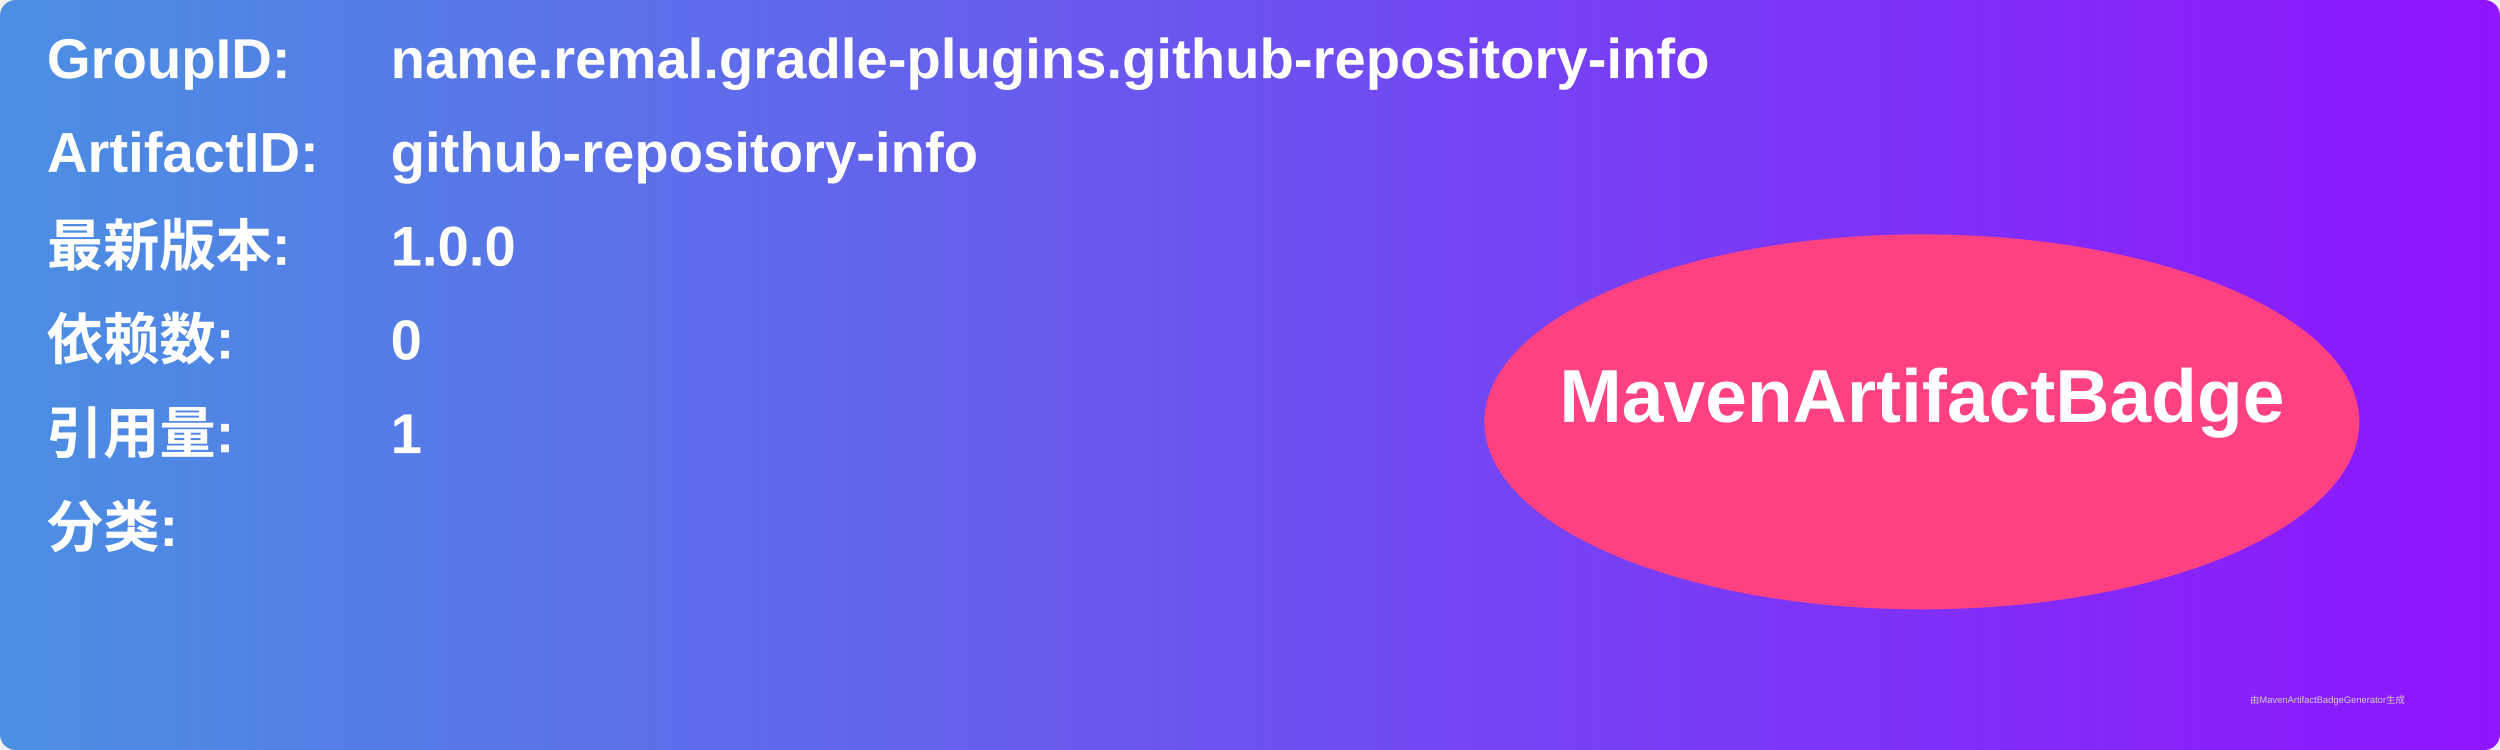
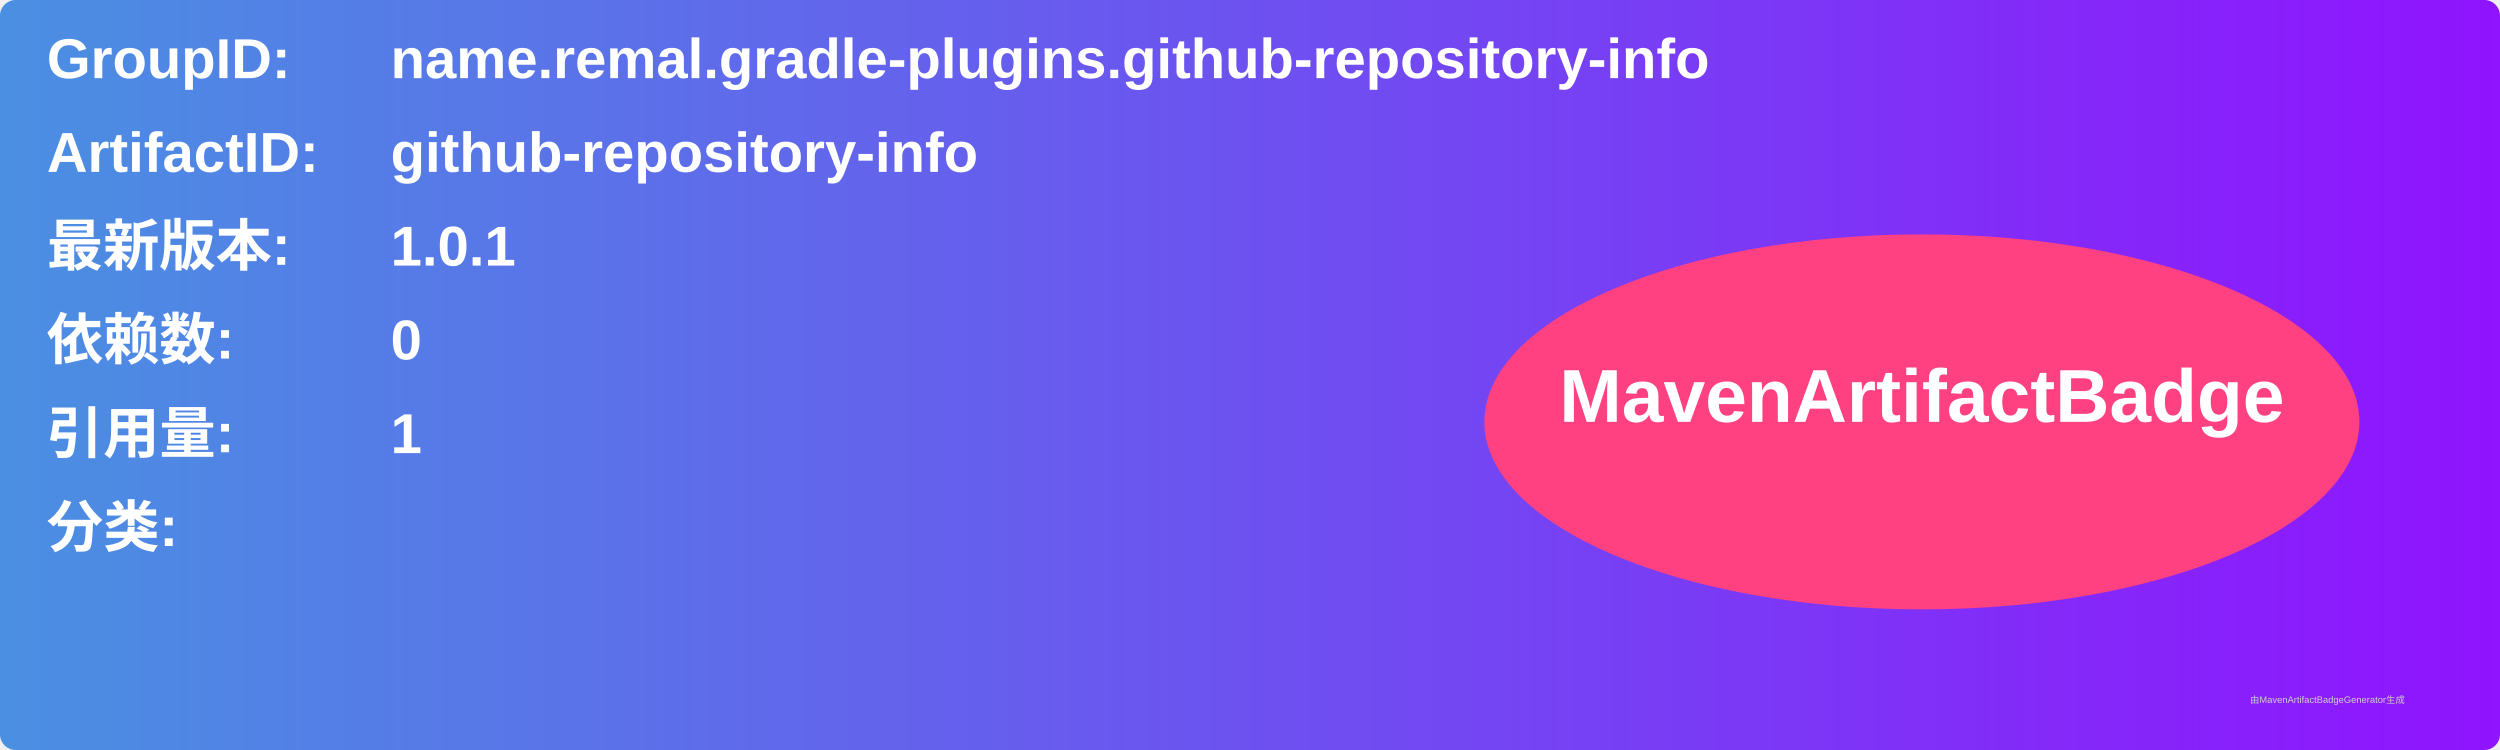
<svg xmlns="http://www.w3.org/2000/svg" width="800" height="240" viewBox="0 0 800 240">
  <linearGradient id="grad" x1="0%" y1="0%" x2="100%" y2="0%">
    <stop offset="0%" stop-color="#4a90e2" />
    <stop offset="100%" stop-color="#9013fe" />
  </linearGradient>
  <rect width="100%" height="100%" rx="5" ry="5" fill="url(#grad)" />
  <g transform="translate(15, 15)">
    <text x="0" y="10" font-family="Arial" font-size="18" fill="white" font-weight="bold" width="260">GroupID:</text>
    <text x="110" y="10" font-family="Arial" font-size="18" fill="white" font-weight="bold" width="460">name.remal.gradle-plugins.github-repository-info</text>
    <text x="0" y="40" font-family="Arial" font-size="18" fill="white" font-weight="bold" width="260">ArtifactID:</text>
    <text x="110" y="40" font-family="Arial" font-size="18" fill="white" font-weight="bold" width="460">github-repository-info</text>
    <text x="0" y="70" font-family="Arial" font-size="18" fill="white" font-weight="bold">最新版本:</text>
    <text x="110" y="70" font-family="Arial" font-size="18" fill="white" font-weight="bold">
-       <tspan font-weight="bold">1.0.0</tspan>
+       <tspan font-weight="bold">1.0.1</tspan>
    </text>
    <text x="0" y="100" font-family="Arial" font-size="18" fill="white" font-weight="bold">依赖数: </text>
    <text x="110" y="100" font-family="Arial" font-size="18" fill="white">
      <tspan font-weight="bold">0</tspan>
    </text>
    <text x="0" y="130" font-family="Arial" font-size="18" fill="white" font-weight="bold">引用量: </text>
    <text x="110" y="130" font-family="Arial" font-size="18" fill="white">
      <tspan font-weight="bold">1</tspan>
    </text>
    <text x="0" y="160" font-family="Arial" font-size="18" fill="white" font-weight="bold">分类:</text>
    <text x="10" y="190" font-family="Arial" font-size="10" fill="white">
      <tspan font-weight="bold" />
    </text>
    <ellipse cx="600" cy="120" rx="140" ry="60" fill="#ff4081" />
    <text x="600" y="120" text-anchor="middle" font-family="Arial" font-size="24" fill="white" font-weight="bold">MavenArtifactBadge</text>
  </g>
  <text x="720" y="225" font-family="Arial" font-size="3" fill="#d0d0d0">由MavenArtifactBadgeGenerator生成</text>
</svg>
